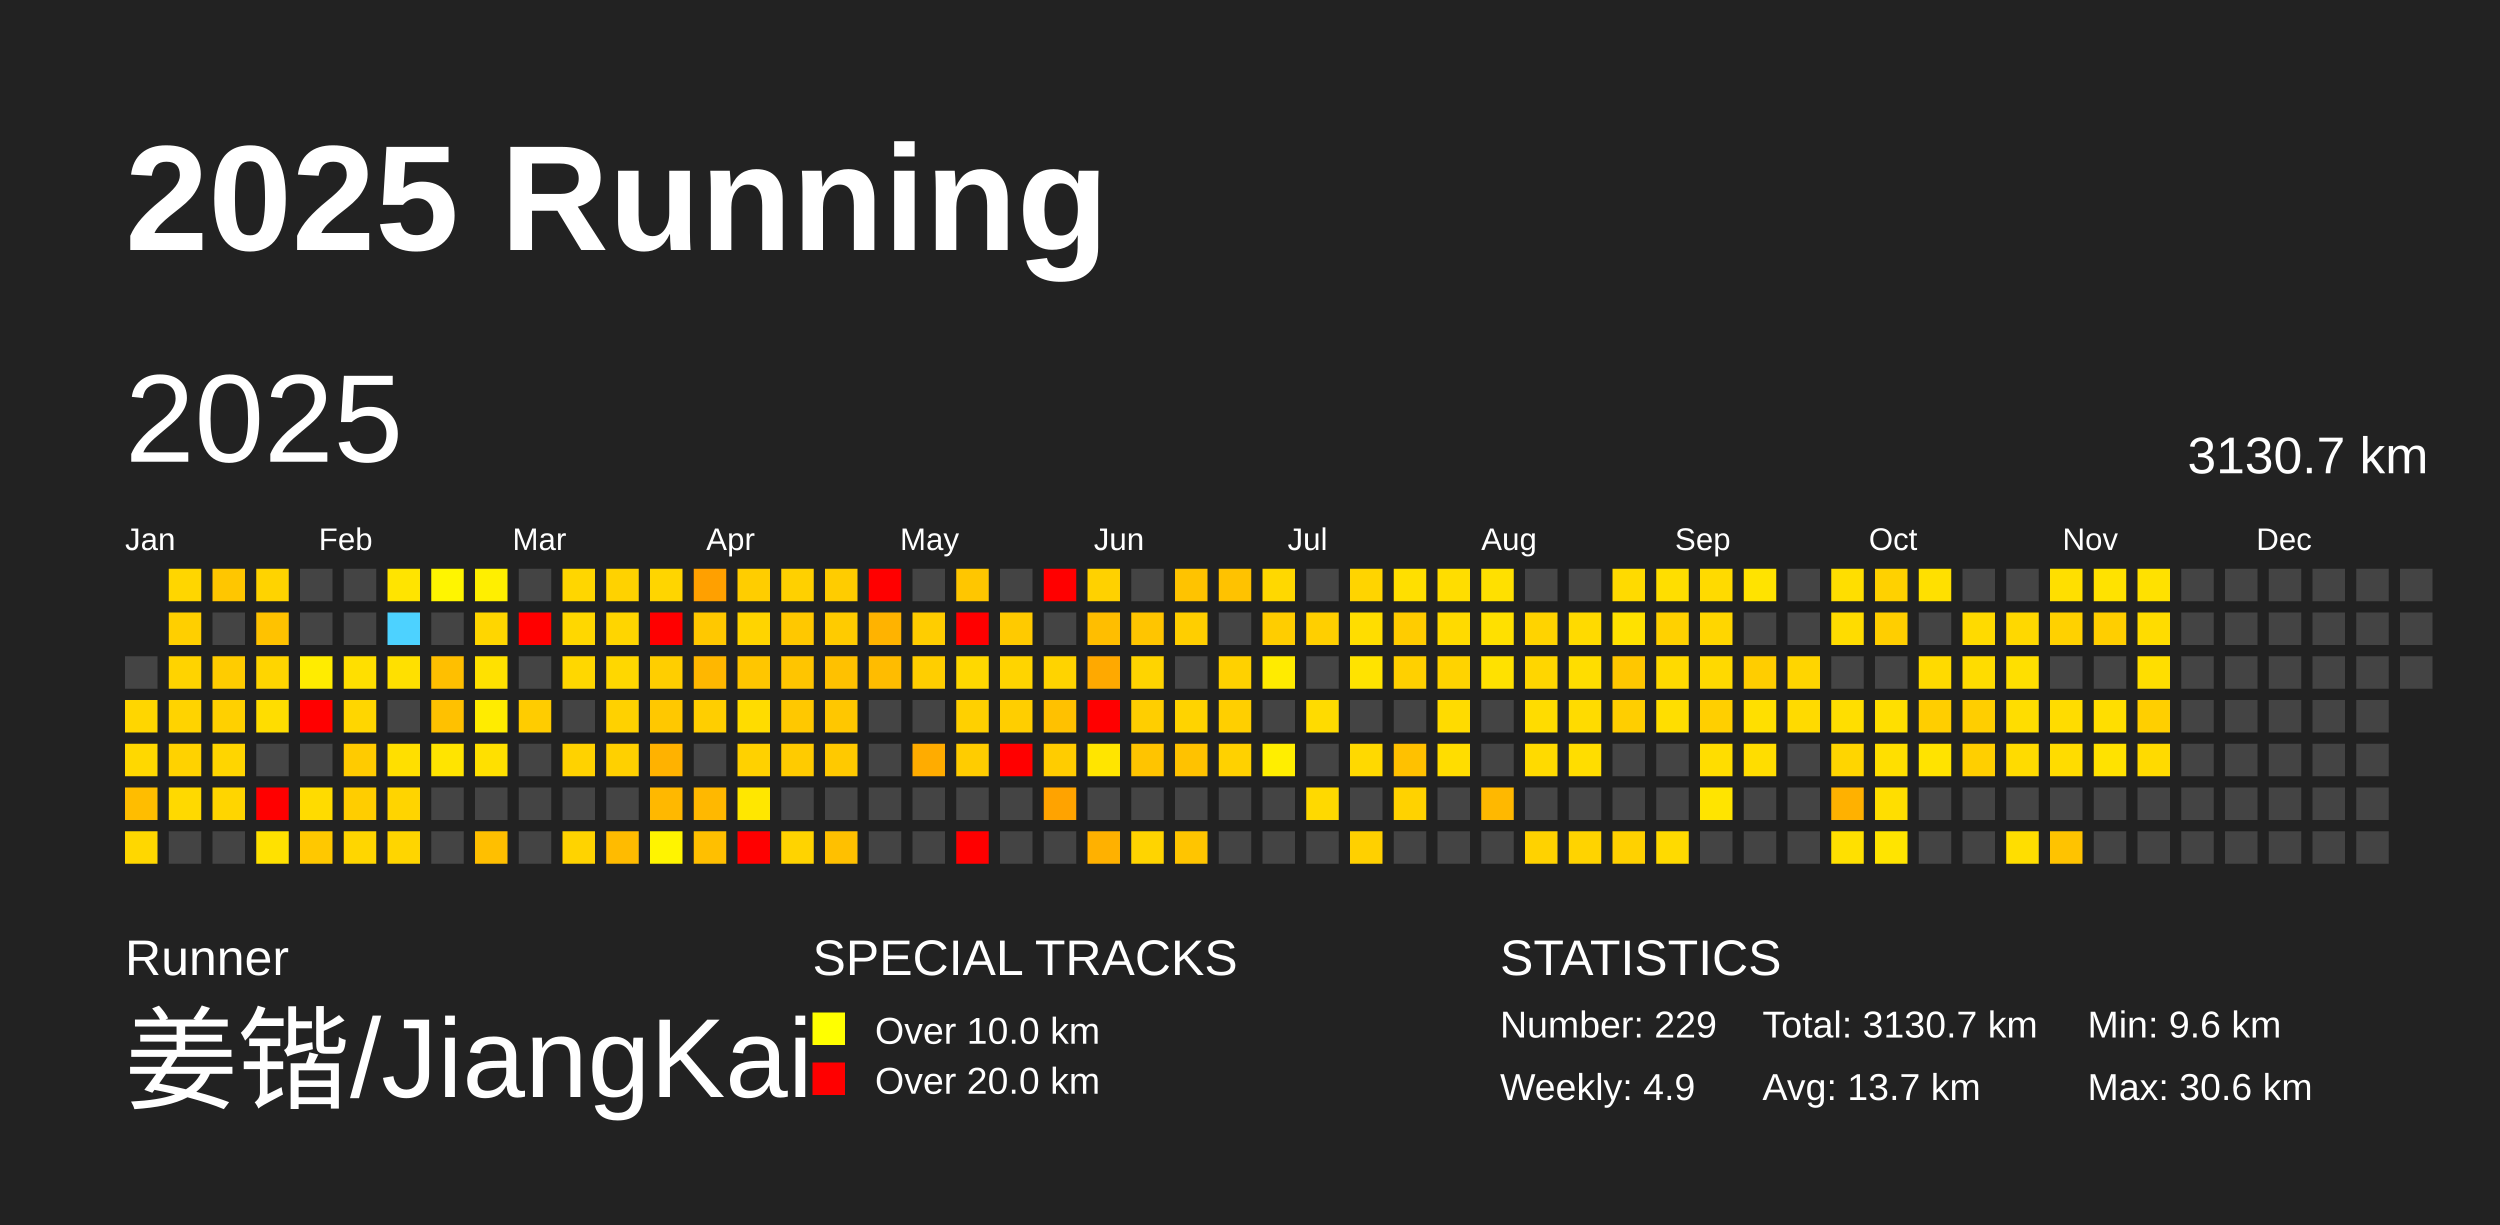
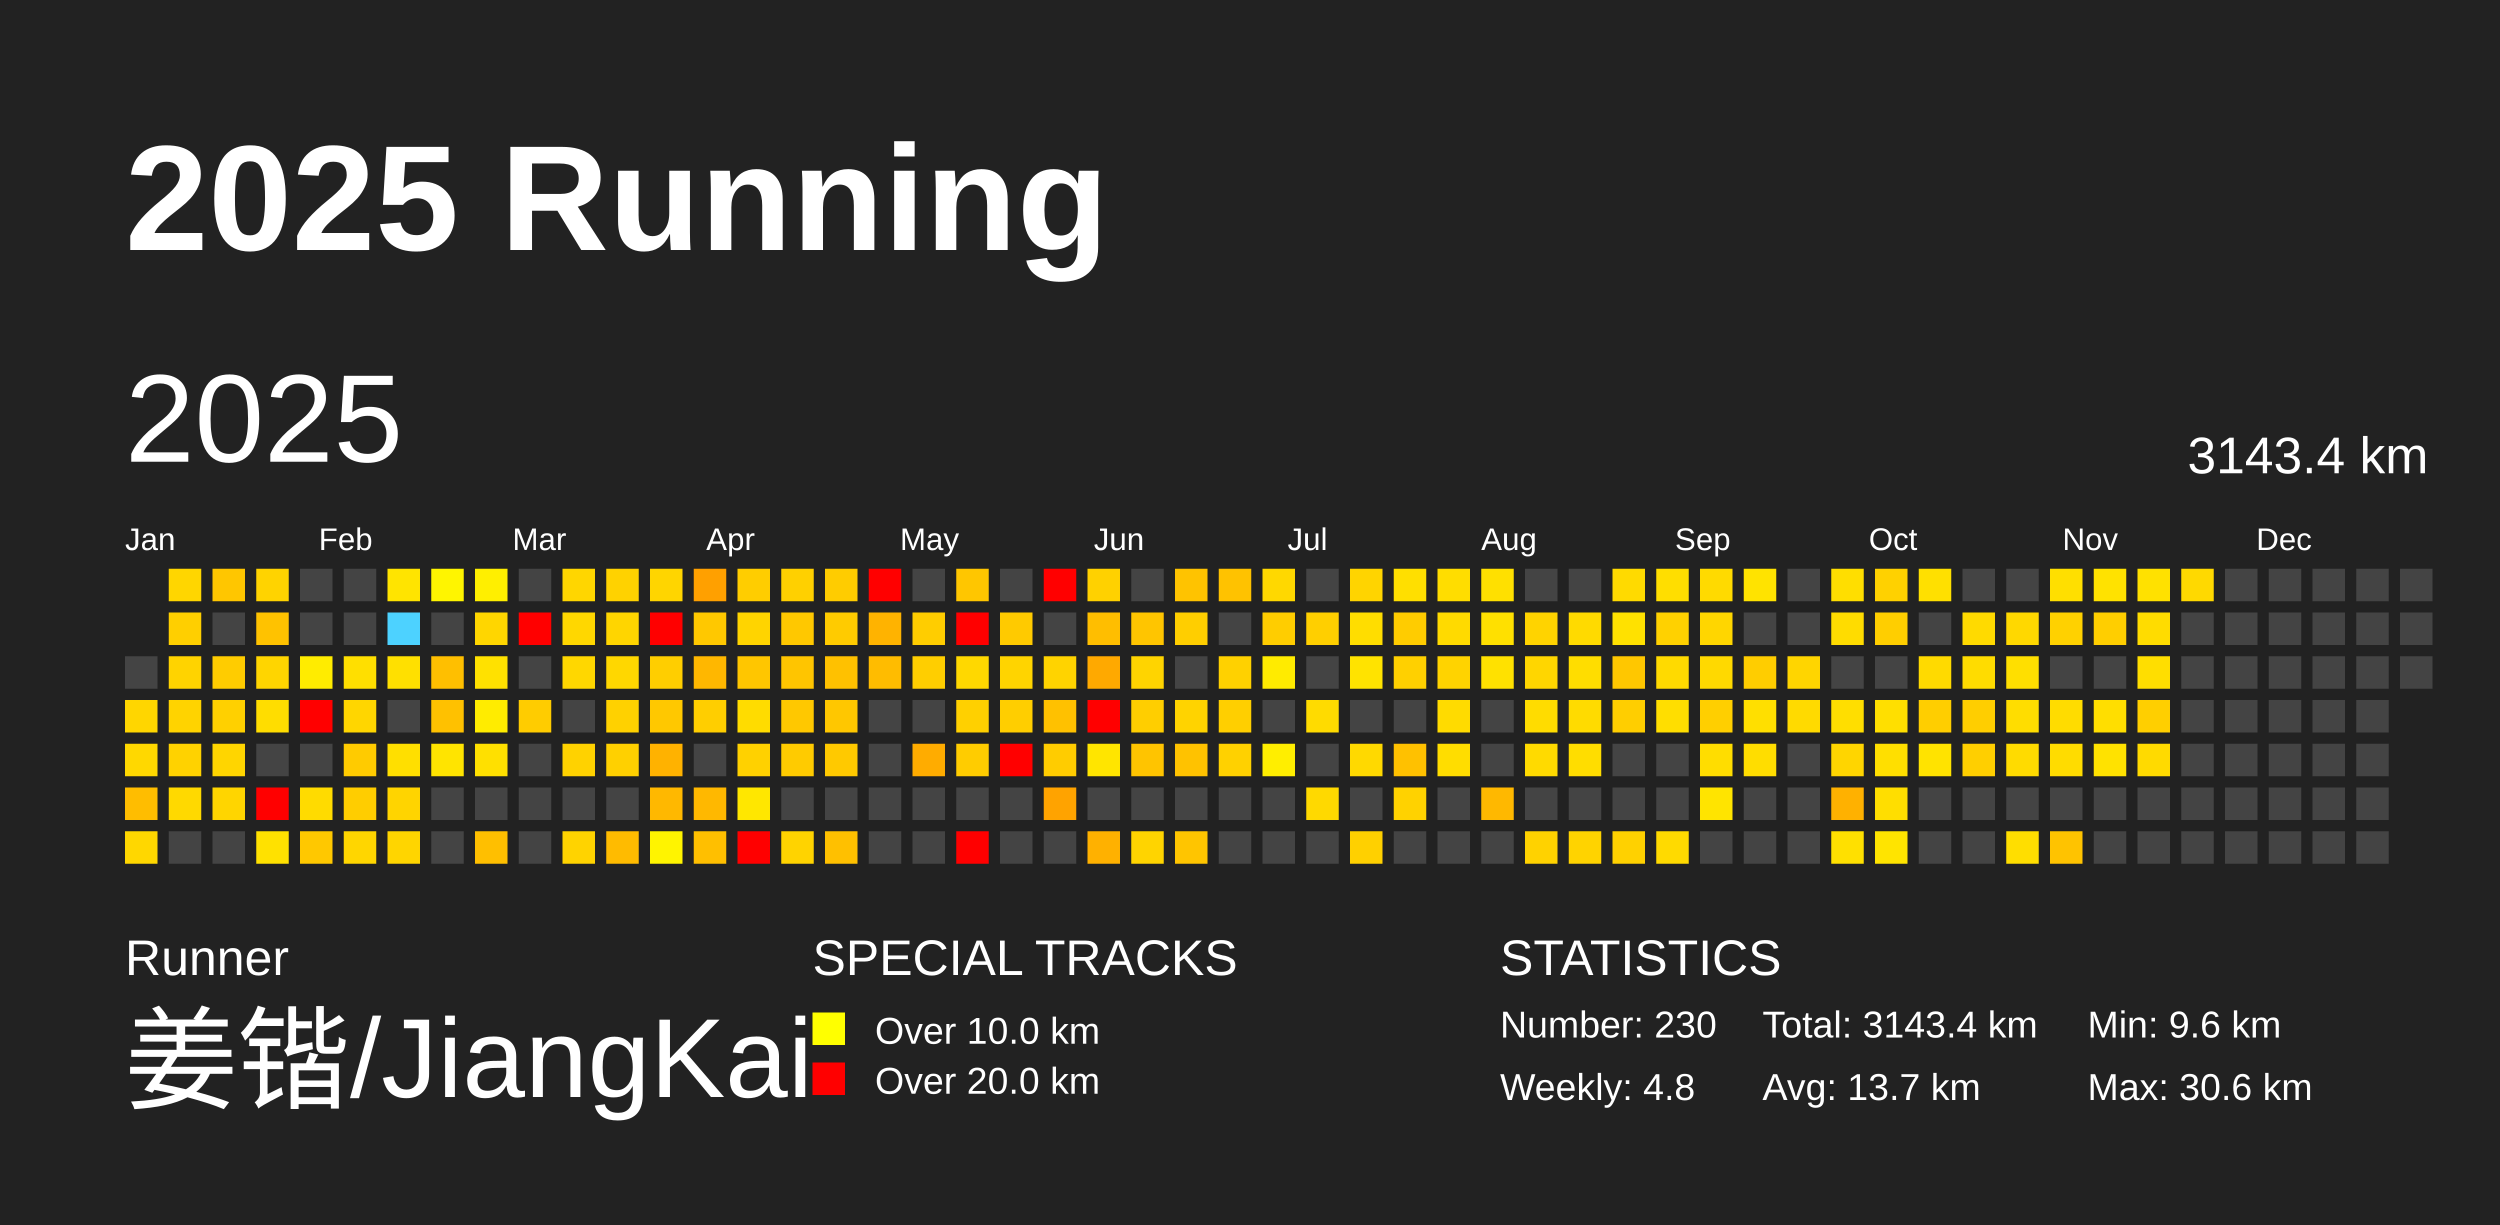
<svg xmlns="http://www.w3.org/2000/svg" baseProfile="full" height="98mm" version="1.1" viewBox="0,0,200,98" width="200mm">
  <defs />
  <rect fill="#222222" height="98" width="200" x="0" y="0" />
  <text fill="#FFFFFF" style="font-size:12px; font-family:Arial; font-weight:bold;" x="10" y="20">2025 Running</text>
  <text fill="#FFFFFF" style="font-size:4px; font-family:Arial" x="10" y="78">Runner</text>
  <text fill="#FFFFFF" style="font-size:9px; font-family:Arial" x="10" y="88">姜锴/JiangKai</text>
  <text fill="#FFFFFF" style="font-size:4px; font-family:Arial" x="65" y="78">SPECIAL TRACKS</text>
  <rect fill="yellow" height="2.6" width="2.6" x="65" y="81" />
  <text fill="#FFFFFF" style="font-size:3px; font-family:Arial" x="70" y="83.5">Over 10.0 km</text>
  <rect fill="red" height="2.6" width="2.6" x="65" y="85" />
  <text fill="#FFFFFF" style="font-size:3px; font-family:Arial" x="70" y="87.5">Over 20.0 km</text>
  <text fill="#FFFFFF" style="font-size:4px; font-family:Arial" x="120" y="78">STATISTICS</text>
-   <text fill="#FFFFFF" style="font-size:3px; font-family:Arial" x="120" y="83">Number: 229</text>
-   <text fill="#FFFFFF" style="font-size:3px; font-family:Arial" x="120" y="88">Weekly: 4.9</text>
-   <text fill="#FFFFFF" style="font-size:3px; font-family:Arial" x="141" y="83">Total: 3130.7 km</text>
+   <text fill="#FFFFFF" style="font-size:3px; font-family:Arial" x="120" y="83">Number: 230</text>
+   <text fill="#FFFFFF" style="font-size:3px; font-family:Arial" x="120" y="88">Weekly: 4.8</text>
+   <text fill="#FFFFFF" style="font-size:3px; font-family:Arial" x="141" y="83">Total: 3143.4 km</text>
  <text fill="#FFFFFF" style="font-size:3px; font-family:Arial" x="141" y="88">Avg: 13.7 km</text>
  <text fill="#FFFFFF" style="font-size:3px; font-family:Arial" x="167" y="83">Min: 9.6 km</text>
  <text fill="#FFFFFF" style="font-size:3px; font-family:Arial" x="167" y="88">Max: 30.6 km</text>
  <text dominant-baseline="hanging" fill="#FFFFFF" style="font-size:10.0px; font-family:Arial;" x="10" y="30">2025</text>
-   <text dominant-baseline="hanging" fill="#FFFFFF" style="font-size:4.125px; font-family:Arial;" x="175" y="35">3130.7 km</text>
+   <text dominant-baseline="hanging" fill="#FFFFFF" style="font-size:4.125px; font-family:Arial;" x="175" y="35">3143.4 km</text>
  <text fill="#FFFFFF" style="font-size:2.5px; font-family:Arial" x="10.0" y="44">Jan</text>
  <text fill="#FFFFFF" style="font-size:2.5px; font-family:Arial" x="25.5" y="44">Feb</text>
  <text fill="#FFFFFF" style="font-size:2.5px; font-family:Arial" x="41.0" y="44">Mar</text>
  <text fill="#FFFFFF" style="font-size:2.5px; font-family:Arial" x="56.5" y="44">Apr</text>
  <text fill="#FFFFFF" style="font-size:2.5px; font-family:Arial" x="72.0" y="44">May</text>
  <text fill="#FFFFFF" style="font-size:2.5px; font-family:Arial" x="87.5" y="44">Jun</text>
  <text fill="#FFFFFF" style="font-size:2.5px; font-family:Arial" x="103.0" y="44">Jul</text>
  <text fill="#FFFFFF" style="font-size:2.5px; font-family:Arial" x="118.5" y="44">Aug</text>
  <text fill="#FFFFFF" style="font-size:2.5px; font-family:Arial" x="134.0" y="44">Sep</text>
  <text fill="#FFFFFF" style="font-size:2.5px; font-family:Arial" x="149.5" y="44">Oct</text>
  <text fill="#FFFFFF" style="font-size:2.5px; font-family:Arial" x="165.0" y="44">Nov</text>
  <text fill="#FFFFFF" style="font-size:2.5px; font-family:Arial" x="180.5" y="44">Dec</text>
  <rect fill="#444444" height="2.6" width="2.6" x="10.0" y="52.5" />
  <rect fill="#ffd600" height="2.6" width="2.6" x="10.0" y="56.0" />
  <rect fill="#ffd800" height="2.6" width="2.6" x="10.0" y="59.5" />
  <rect fill="#ffbd00" height="2.6" width="2.6" x="10.0" y="63.0" />
  <rect fill="#ffd700" height="2.6" width="2.6" x="10.0" y="66.5" />
  <rect fill="#ffd600" height="2.6" width="2.6" x="13.5" y="45.5" />
  <rect fill="#ffcf00" height="2.6" width="2.6" x="13.5" y="49.0" />
  <rect fill="#ffd300" height="2.6" width="2.6" x="13.5" y="52.5" />
  <rect fill="#ffd300" height="2.6" width="2.6" x="13.5" y="56.0" />
  <rect fill="#ffd200" height="2.6" width="2.6" x="13.5" y="59.5" />
  <rect fill="#ffd900" height="2.6" width="2.6" x="13.5" y="63.0" />
  <rect fill="#444444" height="2.6" width="2.6" x="13.5" y="66.5" />
  <rect fill="#ffc600" height="2.6" width="2.6" x="17.0" y="45.5" />
  <rect fill="#444444" height="2.6" width="2.6" x="17.0" y="49.0" />
  <rect fill="#ffcc00" height="2.6" width="2.6" x="17.0" y="52.5" />
  <rect fill="#ffd000" height="2.6" width="2.6" x="17.0" y="56.0" />
  <rect fill="#ffd500" height="2.6" width="2.6" x="17.0" y="59.5" />
  <rect fill="#ffd500" height="2.6" width="2.6" x="17.0" y="63.0" />
  <rect fill="#444444" height="2.6" width="2.6" x="17.0" y="66.5" />
  <rect fill="#ffd300" height="2.6" width="2.6" x="20.5" y="45.5" />
  <rect fill="#ffc200" height="2.6" width="2.6" x="20.5" y="49.0" />
  <rect fill="#ffd500" height="2.6" width="2.6" x="20.5" y="52.5" />
  <rect fill="#ffdd00" height="2.6" width="2.6" x="20.5" y="56.0" />
  <rect fill="#444444" height="2.6" width="2.6" x="20.5" y="59.5" />
  <rect fill="red" height="2.6" width="2.6" x="20.5" y="63.0" />
  <rect fill="#ffe100" height="2.6" width="2.6" x="20.5" y="66.5" />
  <rect fill="#444444" height="2.6" width="2.6" x="24.0" y="45.5" />
  <rect fill="#444444" height="2.6" width="2.6" x="24.0" y="49.0" />
  <rect fill="#ffec00" height="2.6" width="2.6" x="24.0" y="52.5" />
  <rect fill="red" height="2.6" width="2.6" x="24.0" y="56.0" />
  <rect fill="#444444" height="2.6" width="2.6" x="24.0" y="59.5" />
  <rect fill="#ffdb00" height="2.6" width="2.6" x="24.0" y="63.0" />
  <rect fill="#ffc800" height="2.6" width="2.6" x="24.0" y="66.5" />
  <rect fill="#444444" height="2.6" width="2.6" x="27.5" y="45.5" />
  <rect fill="#444444" height="2.6" width="2.6" x="27.5" y="49.0" />
  <rect fill="#ffdf00" height="2.6" width="2.6" x="27.5" y="52.5" />
  <rect fill="#ffd600" height="2.6" width="2.6" x="27.5" y="56.0" />
  <rect fill="#ffcb00" height="2.6" width="2.6" x="27.5" y="59.5" />
  <rect fill="#ffcd00" height="2.6" width="2.6" x="27.5" y="63.0" />
  <rect fill="#ffd600" height="2.6" width="2.6" x="27.5" y="66.5" />
  <rect fill="#ffe400" height="2.6" width="2.6" x="31.0" y="45.5" />
  <rect fill="#4dd2ff" height="2.6" width="2.6" x="31.0" y="49.0" />
  <rect fill="#ffe000" height="2.6" width="2.6" x="31.0" y="52.5" />
  <rect fill="#444444" height="2.6" width="2.6" x="31.0" y="56.0" />
  <rect fill="#ffdf00" height="2.6" width="2.6" x="31.0" y="59.5" />
  <rect fill="#ffd400" height="2.6" width="2.6" x="31.0" y="63.0" />
  <rect fill="#ffd500" height="2.6" width="2.6" x="31.0" y="66.5" />
  <rect fill="#fff500" height="2.6" width="2.6" x="34.5" y="45.5" />
  <rect fill="#444444" height="2.6" width="2.6" x="34.5" y="49.0" />
  <rect fill="#ffbf00" height="2.6" width="2.6" x="34.5" y="52.5" />
  <rect fill="#ffc100" height="2.6" width="2.6" x="34.5" y="56.0" />
  <rect fill="#ffe400" height="2.6" width="2.6" x="34.5" y="59.5" />
  <rect fill="#444444" height="2.6" width="2.6" x="34.5" y="63.0" />
  <rect fill="#444444" height="2.6" width="2.6" x="34.5" y="66.5" />
  <rect fill="#ffef00" height="2.6" width="2.6" x="38.0" y="45.5" />
  <rect fill="#ffd600" height="2.6" width="2.6" x="38.0" y="49.0" />
  <rect fill="#ffe100" height="2.6" width="2.6" x="38.0" y="52.5" />
  <rect fill="#ffec00" height="2.6" width="2.6" x="38.0" y="56.0" />
  <rect fill="#ffe000" height="2.6" width="2.6" x="38.0" y="59.5" />
  <rect fill="#444444" height="2.6" width="2.6" x="38.0" y="63.0" />
  <rect fill="#ffbf00" height="2.6" width="2.6" x="38.0" y="66.5" />
  <rect fill="#444444" height="2.6" width="2.6" x="41.5" y="45.5" />
  <rect fill="red" height="2.6" width="2.6" x="41.5" y="49.0" />
  <rect fill="#444444" height="2.6" width="2.6" x="41.5" y="52.5" />
  <rect fill="#ffcc00" height="2.6" width="2.6" x="41.5" y="56.0" />
  <rect fill="#444444" height="2.6" width="2.6" x="41.5" y="59.5" />
  <rect fill="#444444" height="2.6" width="2.6" x="41.5" y="63.0" />
  <rect fill="#444444" height="2.6" width="2.6" x="41.5" y="66.5" />
  <rect fill="#ffd600" height="2.6" width="2.6" x="45.0" y="45.5" />
  <rect fill="#ffd700" height="2.6" width="2.6" x="45.0" y="49.0" />
  <rect fill="#ffd700" height="2.6" width="2.6" x="45.0" y="52.5" />
  <rect fill="#444444" height="2.6" width="2.6" x="45.0" y="56.0" />
  <rect fill="#ffd200" height="2.6" width="2.6" x="45.0" y="59.5" />
  <rect fill="#444444" height="2.6" width="2.6" x="45.0" y="63.0" />
  <rect fill="#ffd300" height="2.6" width="2.6" x="45.0" y="66.5" />
  <rect fill="#ffd200" height="2.6" width="2.6" x="48.5" y="45.5" />
  <rect fill="#ffd500" height="2.6" width="2.6" x="48.5" y="49.0" />
  <rect fill="#ffd700" height="2.6" width="2.6" x="48.5" y="52.5" />
  <rect fill="#ffd100" height="2.6" width="2.6" x="48.5" y="56.0" />
  <rect fill="#ffd000" height="2.6" width="2.6" x="48.5" y="59.5" />
  <rect fill="#444444" height="2.6" width="2.6" x="48.5" y="63.0" />
  <rect fill="#ffbb00" height="2.6" width="2.6" x="48.5" y="66.5" />
  <rect fill="#ffd500" height="2.6" width="2.6" x="52.0" y="45.5" />
  <rect fill="red" height="2.6" width="2.6" x="52.0" y="49.0" />
  <rect fill="#ffce00" height="2.6" width="2.6" x="52.0" y="52.5" />
  <rect fill="#ffc800" height="2.6" width="2.6" x="52.0" y="56.0" />
  <rect fill="#ffb200" height="2.6" width="2.6" x="52.0" y="59.5" />
  <rect fill="#ffb800" height="2.6" width="2.6" x="52.0" y="63.0" />
  <rect fill="#fff400" height="2.6" width="2.6" x="52.0" y="66.5" />
  <rect fill="#ffa000" height="2.6" width="2.6" x="55.5" y="45.5" />
  <rect fill="#ffc800" height="2.6" width="2.6" x="55.5" y="49.0" />
  <rect fill="#ffb700" height="2.6" width="2.6" x="55.5" y="52.5" />
  <rect fill="#ffce00" height="2.6" width="2.6" x="55.5" y="56.0" />
  <rect fill="#444444" height="2.6" width="2.6" x="55.5" y="59.5" />
  <rect fill="#ffb800" height="2.6" width="2.6" x="55.5" y="63.0" />
  <rect fill="#ffbf00" height="2.6" width="2.6" x="55.5" y="66.5" />
  <rect fill="#ffcd00" height="2.6" width="2.6" x="59.0" y="45.5" />
  <rect fill="#ffd400" height="2.6" width="2.6" x="59.0" y="49.0" />
  <rect fill="#ffc600" height="2.6" width="2.6" x="59.0" y="52.5" />
  <rect fill="#ffdc00" height="2.6" width="2.6" x="59.0" y="56.0" />
  <rect fill="#ffd100" height="2.6" width="2.6" x="59.0" y="59.5" />
  <rect fill="#ffe700" height="2.6" width="2.6" x="59.0" y="63.0" />
  <rect fill="red" height="2.6" width="2.6" x="59.0" y="66.5" />
  <rect fill="#ffd000" height="2.6" width="2.6" x="62.5" y="45.5" />
  <rect fill="#ffc800" height="2.6" width="2.6" x="62.5" y="49.0" />
  <rect fill="#ffc500" height="2.6" width="2.6" x="62.5" y="52.5" />
  <rect fill="#ffc800" height="2.6" width="2.6" x="62.5" y="56.0" />
  <rect fill="#ffcb00" height="2.6" width="2.6" x="62.5" y="59.5" />
  <rect fill="#444444" height="2.6" width="2.6" x="62.5" y="63.0" />
  <rect fill="#ffd300" height="2.6" width="2.6" x="62.5" y="66.5" />
  <rect fill="#ffcc00" height="2.6" width="2.6" x="66.0" y="45.5" />
  <rect fill="#ffcb00" height="2.6" width="2.6" x="66.0" y="49.0" />
  <rect fill="#ffc100" height="2.6" width="2.6" x="66.0" y="52.5" />
  <rect fill="#ffc700" height="2.6" width="2.6" x="66.0" y="56.0" />
  <rect fill="#ffc900" height="2.6" width="2.6" x="66.0" y="59.5" />
  <rect fill="#444444" height="2.6" width="2.6" x="66.0" y="63.0" />
  <rect fill="#ffc000" height="2.6" width="2.6" x="66.0" y="66.5" />
  <rect fill="red" height="2.6" width="2.6" x="69.5" y="45.5" />
  <rect fill="#ffb300" height="2.6" width="2.6" x="69.5" y="49.0" />
  <rect fill="#ffbc00" height="2.6" width="2.6" x="69.5" y="52.5" />
  <rect fill="#444444" height="2.6" width="2.6" x="69.5" y="56.0" />
  <rect fill="#444444" height="2.6" width="2.6" x="69.5" y="59.5" />
  <rect fill="#444444" height="2.6" width="2.6" x="69.5" y="63.0" />
  <rect fill="#444444" height="2.6" width="2.6" x="69.5" y="66.5" />
  <rect fill="#444444" height="2.6" width="2.6" x="73.0" y="45.5" />
  <rect fill="#ffcd00" height="2.6" width="2.6" x="73.0" y="49.0" />
  <rect fill="#ffce00" height="2.6" width="2.6" x="73.0" y="52.5" />
  <rect fill="#444444" height="2.6" width="2.6" x="73.0" y="56.0" />
  <rect fill="#ffac00" height="2.6" width="2.6" x="73.0" y="59.5" />
  <rect fill="#444444" height="2.6" width="2.6" x="73.0" y="63.0" />
  <rect fill="#444444" height="2.6" width="2.6" x="73.0" y="66.5" />
  <rect fill="#ffc600" height="2.6" width="2.6" x="76.5" y="45.5" />
  <rect fill="red" height="2.6" width="2.6" x="76.5" y="49.0" />
  <rect fill="#ffd800" height="2.6" width="2.6" x="76.5" y="52.5" />
  <rect fill="#ffd000" height="2.6" width="2.6" x="76.5" y="56.0" />
  <rect fill="#ffcc00" height="2.6" width="2.6" x="76.5" y="59.5" />
  <rect fill="#444444" height="2.6" width="2.6" x="76.5" y="63.0" />
  <rect fill="red" height="2.6" width="2.6" x="76.5" y="66.5" />
  <rect fill="#444444" height="2.6" width="2.6" x="80.0" y="45.5" />
  <rect fill="#ffca00" height="2.6" width="2.6" x="80.0" y="49.0" />
  <rect fill="#ffd400" height="2.6" width="2.6" x="80.0" y="52.5" />
  <rect fill="#ffce00" height="2.6" width="2.6" x="80.0" y="56.0" />
  <rect fill="red" height="2.6" width="2.6" x="80.0" y="59.5" />
  <rect fill="#444444" height="2.6" width="2.6" x="80.0" y="63.0" />
  <rect fill="#444444" height="2.6" width="2.6" x="80.0" y="66.5" />
  <rect fill="red" height="2.6" width="2.6" x="83.5" y="45.5" />
  <rect fill="#444444" height="2.6" width="2.6" x="83.5" y="49.0" />
  <rect fill="#ffd300" height="2.6" width="2.6" x="83.5" y="52.5" />
  <rect fill="#ffc100" height="2.6" width="2.6" x="83.5" y="56.0" />
  <rect fill="#ffcc00" height="2.6" width="2.6" x="83.5" y="59.5" />
  <rect fill="#ffa300" height="2.6" width="2.6" x="83.5" y="63.0" />
  <rect fill="#444444" height="2.6" width="2.6" x="83.5" y="66.5" />
  <rect fill="#ffd100" height="2.6" width="2.6" x="87.0" y="45.5" />
  <rect fill="#ffbe00" height="2.6" width="2.6" x="87.0" y="49.0" />
  <rect fill="#ffa900" height="2.6" width="2.6" x="87.0" y="52.5" />
  <rect fill="red" height="2.6" width="2.6" x="87.0" y="56.0" />
  <rect fill="#ffe500" height="2.6" width="2.6" x="87.0" y="59.5" />
  <rect fill="#444444" height="2.6" width="2.6" x="87.0" y="63.0" />
  <rect fill="#ffb100" height="2.6" width="2.6" x="87.0" y="66.5" />
  <rect fill="#444444" height="2.6" width="2.6" x="90.5" y="45.5" />
  <rect fill="#ffc500" height="2.6" width="2.6" x="90.5" y="49.0" />
  <rect fill="#ffd400" height="2.6" width="2.6" x="90.5" y="52.5" />
  <rect fill="#ffce00" height="2.6" width="2.6" x="90.5" y="56.0" />
  <rect fill="#ffc400" height="2.6" width="2.6" x="90.5" y="59.5" />
  <rect fill="#444444" height="2.6" width="2.6" x="90.5" y="63.0" />
  <rect fill="#ffd400" height="2.6" width="2.6" x="90.5" y="66.5" />
  <rect fill="#ffc300" height="2.6" width="2.6" x="94.0" y="45.5" />
  <rect fill="#ffce00" height="2.6" width="2.6" x="94.0" y="49.0" />
  <rect fill="#444444" height="2.6" width="2.6" x="94.0" y="52.5" />
  <rect fill="#ffd300" height="2.6" width="2.6" x="94.0" y="56.0" />
  <rect fill="#ffc200" height="2.6" width="2.6" x="94.0" y="59.5" />
  <rect fill="#444444" height="2.6" width="2.6" x="94.0" y="63.0" />
  <rect fill="#ffc500" height="2.6" width="2.6" x="94.0" y="66.5" />
  <rect fill="#ffc200" height="2.6" width="2.6" x="97.5" y="45.5" />
  <rect fill="#444444" height="2.6" width="2.6" x="97.5" y="49.0" />
  <rect fill="#ffd100" height="2.6" width="2.6" x="97.5" y="52.5" />
  <rect fill="#ffcf00" height="2.6" width="2.6" x="97.5" y="56.0" />
  <rect fill="#ffd100" height="2.6" width="2.6" x="97.5" y="59.5" />
  <rect fill="#444444" height="2.6" width="2.6" x="97.5" y="63.0" />
  <rect fill="#444444" height="2.6" width="2.6" x="97.5" y="66.5" />
  <rect fill="#ffd800" height="2.6" width="2.6" x="101.0" y="45.5" />
  <rect fill="#ffcd00" height="2.6" width="2.6" x="101.0" y="49.0" />
  <rect fill="#ffeb00" height="2.6" width="2.6" x="101.0" y="52.5" />
  <rect fill="#444444" height="2.6" width="2.6" x="101.0" y="56.0" />
  <rect fill="#ffee00" height="2.6" width="2.6" x="101.0" y="59.5" />
  <rect fill="#444444" height="2.6" width="2.6" x="101.0" y="63.0" />
  <rect fill="#444444" height="2.6" width="2.6" x="101.0" y="66.5" />
  <rect fill="#444444" height="2.6" width="2.6" x="104.5" y="45.5" />
  <rect fill="#ffcf00" height="2.6" width="2.6" x="104.5" y="49.0" />
  <rect fill="#444444" height="2.6" width="2.6" x="104.5" y="52.5" />
  <rect fill="#ffdb00" height="2.6" width="2.6" x="104.5" y="56.0" />
  <rect fill="#444444" height="2.6" width="2.6" x="104.5" y="59.5" />
  <rect fill="#ffd900" height="2.6" width="2.6" x="104.5" y="63.0" />
  <rect fill="#444444" height="2.6" width="2.6" x="104.5" y="66.5" />
  <rect fill="#ffd400" height="2.6" width="2.6" x="108.0" y="45.5" />
  <rect fill="#ffdd00" height="2.6" width="2.6" x="108.0" y="49.0" />
  <rect fill="#ffe300" height="2.6" width="2.6" x="108.0" y="52.5" />
  <rect fill="#444444" height="2.6" width="2.6" x="108.0" y="56.0" />
  <rect fill="#ffd900" height="2.6" width="2.6" x="108.0" y="59.5" />
  <rect fill="#444444" height="2.6" width="2.6" x="108.0" y="63.0" />
  <rect fill="#ffd000" height="2.6" width="2.6" x="108.0" y="66.5" />
  <rect fill="#ffdf00" height="2.6" width="2.6" x="111.5" y="45.5" />
  <rect fill="#ffcc00" height="2.6" width="2.6" x="111.5" y="49.0" />
  <rect fill="#ffd000" height="2.6" width="2.6" x="111.5" y="52.5" />
  <rect fill="#444444" height="2.6" width="2.6" x="111.5" y="56.0" />
  <rect fill="#ffc100" height="2.6" width="2.6" x="111.5" y="59.5" />
  <rect fill="#ffd200" height="2.6" width="2.6" x="111.5" y="63.0" />
  <rect fill="#444444" height="2.6" width="2.6" x="111.5" y="66.5" />
  <rect fill="#ffdd00" height="2.6" width="2.6" x="115.0" y="45.5" />
  <rect fill="#ffda00" height="2.6" width="2.6" x="115.0" y="49.0" />
  <rect fill="#ffd300" height="2.6" width="2.6" x="115.0" y="52.5" />
  <rect fill="#ffdb00" height="2.6" width="2.6" x="115.0" y="56.0" />
  <rect fill="#ffdd00" height="2.6" width="2.6" x="115.0" y="59.5" />
  <rect fill="#444444" height="2.6" width="2.6" x="115.0" y="63.0" />
  <rect fill="#444444" height="2.6" width="2.6" x="115.0" y="66.5" />
  <rect fill="#ffe000" height="2.6" width="2.6" x="118.5" y="45.5" />
  <rect fill="#ffe000" height="2.6" width="2.6" x="118.5" y="49.0" />
  <rect fill="#ffe100" height="2.6" width="2.6" x="118.5" y="52.5" />
  <rect fill="#444444" height="2.6" width="2.6" x="118.5" y="56.0" />
  <rect fill="#444444" height="2.6" width="2.6" x="118.5" y="59.5" />
  <rect fill="#ffb800" height="2.6" width="2.6" x="118.5" y="63.0" />
  <rect fill="#444444" height="2.6" width="2.6" x="118.5" y="66.5" />
  <rect fill="#444444" height="2.6" width="2.6" x="122.0" y="45.5" />
  <rect fill="#ffd300" height="2.6" width="2.6" x="122.0" y="49.0" />
  <rect fill="#ffd600" height="2.6" width="2.6" x="122.0" y="52.5" />
  <rect fill="#ffdc00" height="2.6" width="2.6" x="122.0" y="56.0" />
  <rect fill="#ffda00" height="2.6" width="2.6" x="122.0" y="59.5" />
  <rect fill="#444444" height="2.6" width="2.6" x="122.0" y="63.0" />
  <rect fill="#ffd200" height="2.6" width="2.6" x="122.0" y="66.5" />
  <rect fill="#444444" height="2.6" width="2.6" x="125.5" y="45.5" />
  <rect fill="#ffda00" height="2.6" width="2.6" x="125.5" y="49.0" />
  <rect fill="#ffdd00" height="2.6" width="2.6" x="125.5" y="52.5" />
  <rect fill="#ffdb00" height="2.6" width="2.6" x="125.5" y="56.0" />
  <rect fill="#ffdd00" height="2.6" width="2.6" x="125.5" y="59.5" />
  <rect fill="#444444" height="2.6" width="2.6" x="125.5" y="63.0" />
  <rect fill="#ffd300" height="2.6" width="2.6" x="125.5" y="66.5" />
  <rect fill="#ffda00" height="2.6" width="2.6" x="129.0" y="45.5" />
  <rect fill="#ffe100" height="2.6" width="2.6" x="129.0" y="49.0" />
  <rect fill="#ffc700" height="2.6" width="2.6" x="129.0" y="52.5" />
  <rect fill="#ffce00" height="2.6" width="2.6" x="129.0" y="56.0" />
  <rect fill="#444444" height="2.6" width="2.6" x="129.0" y="59.5" />
  <rect fill="#444444" height="2.6" width="2.6" x="129.0" y="63.0" />
  <rect fill="#ffd100" height="2.6" width="2.6" x="129.0" y="66.5" />
  <rect fill="#ffde00" height="2.6" width="2.6" x="132.5" y="45.5" />
  <rect fill="#ffd100" height="2.6" width="2.6" x="132.5" y="49.0" />
  <rect fill="#ffda00" height="2.6" width="2.6" x="132.5" y="52.5" />
  <rect fill="#ffde00" height="2.6" width="2.6" x="132.5" y="56.0" />
  <rect fill="#444444" height="2.6" width="2.6" x="132.5" y="59.5" />
  <rect fill="#444444" height="2.6" width="2.6" x="132.5" y="63.0" />
  <rect fill="#ffda00" height="2.6" width="2.6" x="132.5" y="66.5" />
  <rect fill="#ffda00" height="2.6" width="2.6" x="136.0" y="45.5" />
  <rect fill="#ffd600" height="2.6" width="2.6" x="136.0" y="49.0" />
  <rect fill="#ffd900" height="2.6" width="2.6" x="136.0" y="52.5" />
  <rect fill="#ffcf00" height="2.6" width="2.6" x="136.0" y="56.0" />
  <rect fill="#ffdd00" height="2.6" width="2.6" x="136.0" y="59.5" />
  <rect fill="#ffe400" height="2.6" width="2.6" x="136.0" y="63.0" />
  <rect fill="#444444" height="2.6" width="2.6" x="136.0" y="66.5" />
  <rect fill="#ffe300" height="2.6" width="2.6" x="139.5" y="45.5" />
  <rect fill="#444444" height="2.6" width="2.6" x="139.5" y="49.0" />
  <rect fill="#ffcd00" height="2.6" width="2.6" x="139.5" y="52.5" />
  <rect fill="#ffdf00" height="2.6" width="2.6" x="139.5" y="56.0" />
  <rect fill="#ffdd00" height="2.6" width="2.6" x="139.5" y="59.5" />
  <rect fill="#444444" height="2.6" width="2.6" x="139.5" y="63.0" />
  <rect fill="#444444" height="2.6" width="2.6" x="139.5" y="66.5" />
  <rect fill="#444444" height="2.6" width="2.6" x="143.0" y="45.5" />
  <rect fill="#444444" height="2.6" width="2.6" x="143.0" y="49.0" />
  <rect fill="#ffd500" height="2.6" width="2.6" x="143.0" y="52.5" />
  <rect fill="#ffda00" height="2.6" width="2.6" x="143.0" y="56.0" />
  <rect fill="#444444" height="2.6" width="2.6" x="143.0" y="59.5" />
  <rect fill="#444444" height="2.6" width="2.6" x="143.0" y="63.0" />
  <rect fill="#444444" height="2.6" width="2.6" x="143.0" y="66.5" />
  <rect fill="#ffde00" height="2.6" width="2.6" x="146.5" y="45.5" />
  <rect fill="#ffdc00" height="2.6" width="2.6" x="146.5" y="49.0" />
  <rect fill="#444444" height="2.6" width="2.6" x="146.5" y="52.5" />
  <rect fill="#ffde00" height="2.6" width="2.6" x="146.5" y="56.0" />
  <rect fill="#ffd500" height="2.6" width="2.6" x="146.5" y="59.5" />
  <rect fill="#ffb100" height="2.6" width="2.6" x="146.5" y="63.0" />
  <rect fill="#ffe000" height="2.6" width="2.6" x="146.5" y="66.5" />
  <rect fill="#ffd100" height="2.6" width="2.6" x="150.0" y="45.5" />
  <rect fill="#ffce00" height="2.6" width="2.6" x="150.0" y="49.0" />
  <rect fill="#444444" height="2.6" width="2.6" x="150.0" y="52.5" />
  <rect fill="#ffdf00" height="2.6" width="2.6" x="150.0" y="56.0" />
  <rect fill="#ffdf00" height="2.6" width="2.6" x="150.0" y="59.5" />
  <rect fill="#ffde00" height="2.6" width="2.6" x="150.0" y="63.0" />
  <rect fill="#ffe400" height="2.6" width="2.6" x="150.0" y="66.5" />
  <rect fill="#ffe000" height="2.6" width="2.6" x="153.5" y="45.5" />
  <rect fill="#444444" height="2.6" width="2.6" x="153.5" y="49.0" />
  <rect fill="#ffda00" height="2.6" width="2.6" x="153.5" y="52.5" />
  <rect fill="#ffce00" height="2.6" width="2.6" x="153.5" y="56.0" />
  <rect fill="#ffe300" height="2.6" width="2.6" x="153.5" y="59.5" />
  <rect fill="#444444" height="2.6" width="2.6" x="153.5" y="63.0" />
  <rect fill="#444444" height="2.6" width="2.6" x="153.5" y="66.5" />
  <rect fill="#444444" height="2.6" width="2.6" x="157.0" y="45.5" />
  <rect fill="#ffda00" height="2.6" width="2.6" x="157.0" y="49.0" />
  <rect fill="#ffdc00" height="2.6" width="2.6" x="157.0" y="52.5" />
  <rect fill="#ffce00" height="2.6" width="2.6" x="157.0" y="56.0" />
  <rect fill="#ffcf00" height="2.6" width="2.6" x="157.0" y="59.5" />
  <rect fill="#444444" height="2.6" width="2.6" x="157.0" y="63.0" />
  <rect fill="#444444" height="2.6" width="2.6" x="157.0" y="66.5" />
  <rect fill="#444444" height="2.6" width="2.6" x="160.5" y="45.5" />
  <rect fill="#ffd800" height="2.6" width="2.6" x="160.5" y="49.0" />
  <rect fill="#ffdf00" height="2.6" width="2.6" x="160.5" y="52.5" />
  <rect fill="#ffdd00" height="2.6" width="2.6" x="160.5" y="56.0" />
  <rect fill="#ffdb00" height="2.6" width="2.6" x="160.5" y="59.5" />
  <rect fill="#444444" height="2.6" width="2.6" x="160.5" y="63.0" />
  <rect fill="#ffde00" height="2.6" width="2.6" x="160.5" y="66.5" />
  <rect fill="#ffdf00" height="2.6" width="2.6" x="164.0" y="45.5" />
  <rect fill="#ffd100" height="2.6" width="2.6" x="164.0" y="49.0" />
  <rect fill="#444444" height="2.6" width="2.6" x="164.0" y="52.5" />
  <rect fill="#ffdc00" height="2.6" width="2.6" x="164.0" y="56.0" />
  <rect fill="#ffdc00" height="2.6" width="2.6" x="164.0" y="59.5" />
  <rect fill="#444444" height="2.6" width="2.6" x="164.0" y="63.0" />
  <rect fill="#ffc300" height="2.6" width="2.6" x="164.0" y="66.5" />
  <rect fill="#ffe200" height="2.6" width="2.6" x="167.5" y="45.5" />
  <rect fill="#ffce00" height="2.6" width="2.6" x="167.5" y="49.0" />
  <rect fill="#444444" height="2.6" width="2.6" x="167.5" y="52.5" />
  <rect fill="#ffde00" height="2.6" width="2.6" x="167.5" y="56.0" />
  <rect fill="#ffe200" height="2.6" width="2.6" x="167.5" y="59.5" />
  <rect fill="#444444" height="2.6" width="2.6" x="167.5" y="63.0" />
  <rect fill="#444444" height="2.6" width="2.6" x="167.5" y="66.5" />
  <rect fill="#ffe100" height="2.6" width="2.6" x="171.0" y="45.5" />
  <rect fill="#ffdc00" height="2.6" width="2.6" x="171.0" y="49.0" />
  <rect fill="#ffde00" height="2.6" width="2.6" x="171.0" y="52.5" />
  <rect fill="#ffcf00" height="2.6" width="2.6" x="171.0" y="56.0" />
  <rect fill="#ffda00" height="2.6" width="2.6" x="171.0" y="59.5" />
  <rect fill="#444444" height="2.6" width="2.6" x="171.0" y="63.0" />
  <rect fill="#444444" height="2.6" width="2.6" x="171.0" y="66.5" />
-   <rect fill="#444444" height="2.6" width="2.6" x="174.5" y="45.5" />
+   <rect fill="#ffd900" height="2.6" width="2.6" x="174.5" y="45.5" />
  <rect fill="#444444" height="2.6" width="2.6" x="174.5" y="49.0" />
  <rect fill="#444444" height="2.6" width="2.6" x="174.5" y="52.5" />
  <rect fill="#444444" height="2.6" width="2.6" x="174.5" y="56.0" />
  <rect fill="#444444" height="2.6" width="2.6" x="174.5" y="59.5" />
  <rect fill="#444444" height="2.6" width="2.6" x="174.5" y="63.0" />
  <rect fill="#444444" height="2.6" width="2.6" x="174.5" y="66.5" />
  <rect fill="#444444" height="2.6" width="2.6" x="178.0" y="45.5" />
  <rect fill="#444444" height="2.6" width="2.6" x="178.0" y="49.0" />
  <rect fill="#444444" height="2.6" width="2.6" x="178.0" y="52.5" />
  <rect fill="#444444" height="2.6" width="2.6" x="178.0" y="56.0" />
  <rect fill="#444444" height="2.6" width="2.6" x="178.0" y="59.5" />
  <rect fill="#444444" height="2.6" width="2.6" x="178.0" y="63.0" />
  <rect fill="#444444" height="2.6" width="2.6" x="178.0" y="66.5" />
  <rect fill="#444444" height="2.6" width="2.6" x="181.5" y="45.5" />
  <rect fill="#444444" height="2.6" width="2.6" x="181.5" y="49.0" />
  <rect fill="#444444" height="2.6" width="2.6" x="181.5" y="52.5" />
  <rect fill="#444444" height="2.6" width="2.6" x="181.5" y="56.0" />
  <rect fill="#444444" height="2.6" width="2.6" x="181.5" y="59.5" />
  <rect fill="#444444" height="2.6" width="2.6" x="181.5" y="63.0" />
  <rect fill="#444444" height="2.6" width="2.6" x="181.5" y="66.5" />
  <rect fill="#444444" height="2.6" width="2.6" x="185.0" y="45.5" />
  <rect fill="#444444" height="2.6" width="2.6" x="185.0" y="49.0" />
  <rect fill="#444444" height="2.6" width="2.6" x="185.0" y="52.5" />
  <rect fill="#444444" height="2.6" width="2.6" x="185.0" y="56.0" />
  <rect fill="#444444" height="2.6" width="2.6" x="185.0" y="59.5" />
  <rect fill="#444444" height="2.6" width="2.6" x="185.0" y="63.0" />
  <rect fill="#444444" height="2.6" width="2.6" x="185.0" y="66.5" />
  <rect fill="#444444" height="2.6" width="2.6" x="188.5" y="45.5" />
  <rect fill="#444444" height="2.6" width="2.6" x="188.5" y="49.0" />
  <rect fill="#444444" height="2.6" width="2.6" x="188.5" y="52.5" />
  <rect fill="#444444" height="2.6" width="2.6" x="188.5" y="56.0" />
  <rect fill="#444444" height="2.6" width="2.6" x="188.5" y="59.5" />
  <rect fill="#444444" height="2.6" width="2.6" x="188.5" y="63.0" />
  <rect fill="#444444" height="2.6" width="2.6" x="188.5" y="66.5" />
  <rect fill="#444444" height="2.6" width="2.6" x="192.0" y="45.5" />
  <rect fill="#444444" height="2.6" width="2.6" x="192.0" y="49.0" />
  <rect fill="#444444" height="2.6" width="2.6" x="192.0" y="52.5" />
</svg>
